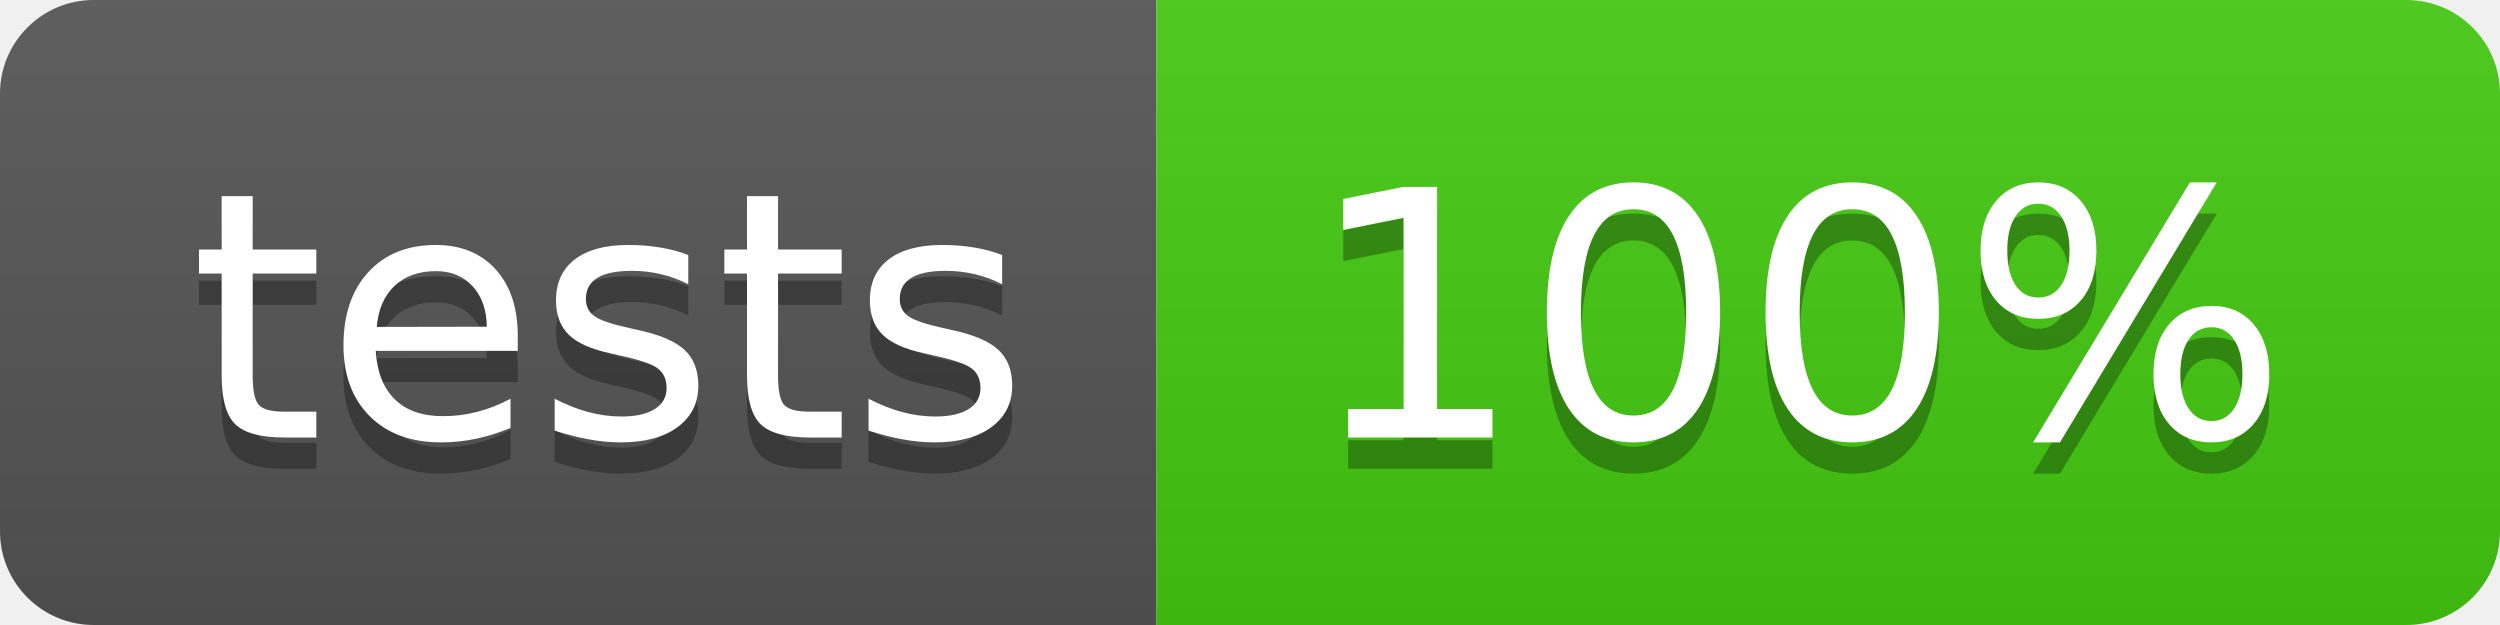
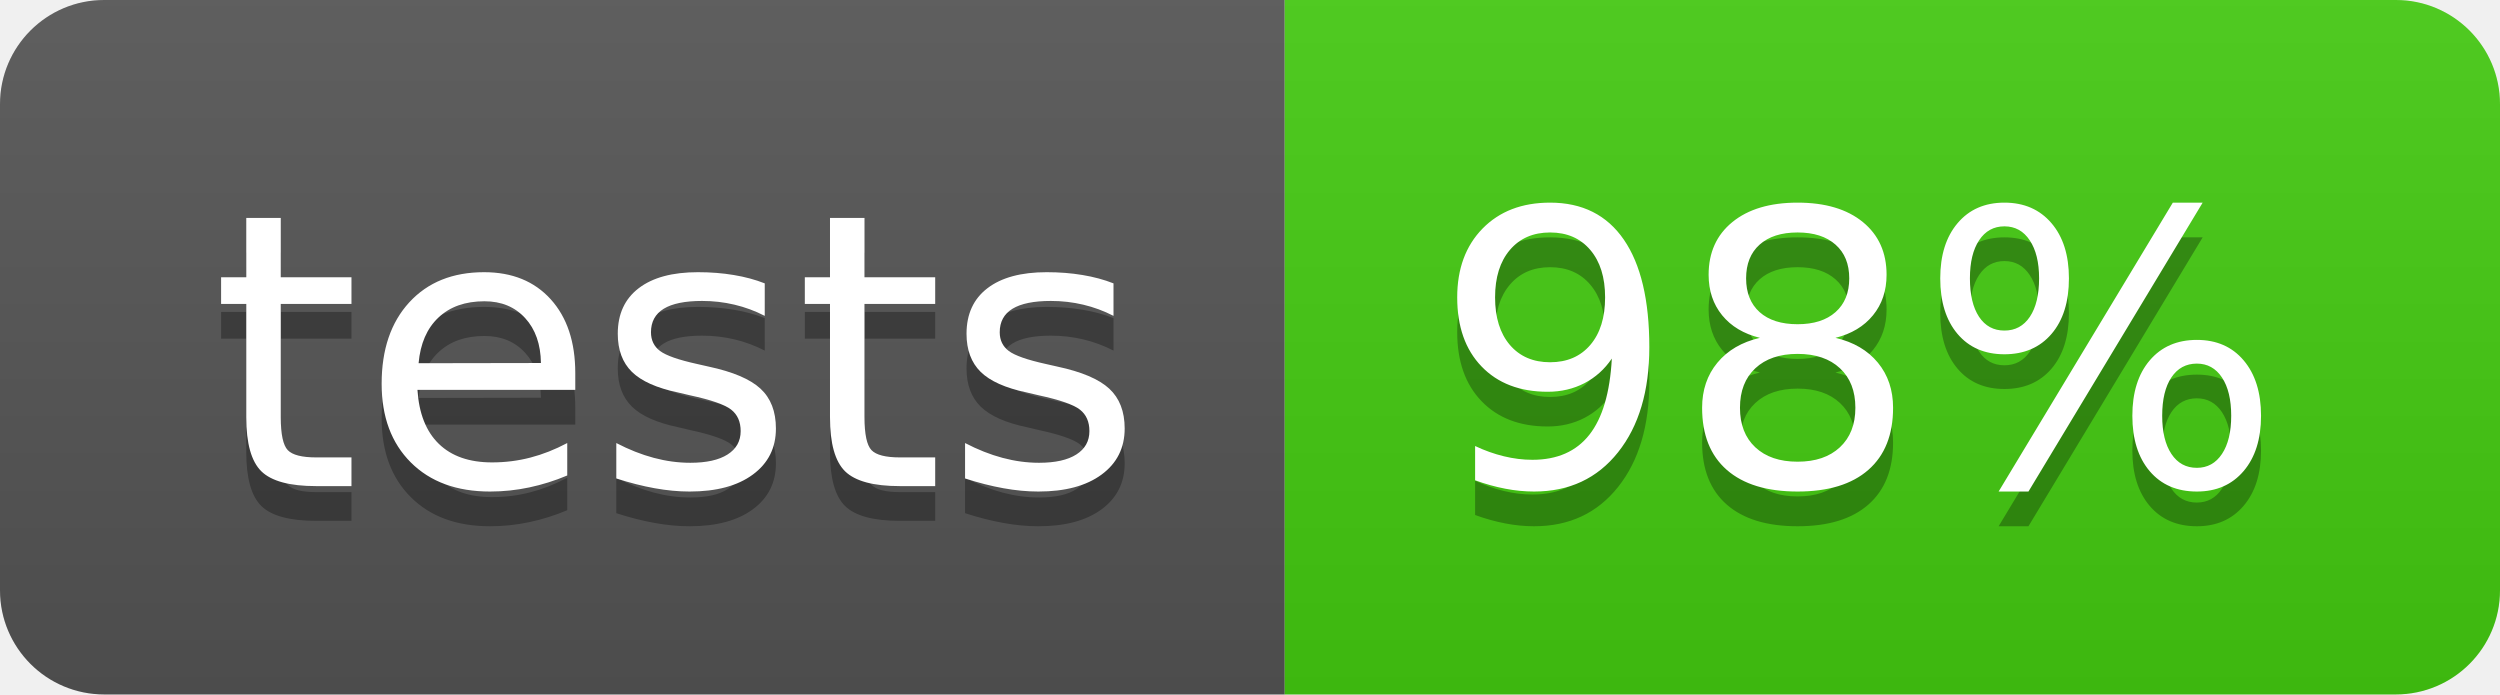
- <svg xmlns="http://www.w3.org/2000/svg" width="80" height="20">
+ <svg xmlns="http://www.w3.org/2000/svg" width="72" height="20">
  <linearGradient id="b" x2="0" y2="100%">
    <stop offset="0" stop-color="#bbb" stop-opacity=".1" />
    <stop offset="1" stop-opacity=".1" />
  </linearGradient>
  <clipPath id="a">
-     <rect width="80" height="20" rx="3" fill="#fff" />
+     <rect width="72" height="20" rx="3" fill="#fff" />
  </clipPath>
  <g clip-path="url(#a)">
    <path fill="#555" d="M0 0h37v20H0z" />
-     <path fill="#4c1" d="M37 0h43v20H37z" />
-     <path fill="url(#b)" d="M0 0h80v20H0z" />
+     <path fill="#4c1" d="M37 0h35v20H37z" />
+     <path fill="url(#b)" d="M0 0h72v20H0z" />
  </g>
  <g fill="#fff" text-anchor="middle" font-family="DejaVu Sans,Verdana,Geneva,sans-serif" font-size="110">
    <text x="195" y="150" fill="#010101" fill-opacity=".3" transform="scale(.1)" textLength="270">tests</text>
    <text x="195" y="140" transform="scale(.1)" textLength="270">tests</text>
-     <text x="575" y="150" fill="#010101" fill-opacity=".3" transform="scale(.1)" textLength="330">100%</text>
-     <text x="575" y="140" transform="scale(.1)" textLength="330">100%</text>
+     <text x="535" y="150" fill="#010101" fill-opacity=".3" transform="scale(.1)" textLength="250">98%</text>
+     <text x="535" y="140" transform="scale(.1)" textLength="250">98%</text>
  </g>
</svg>
